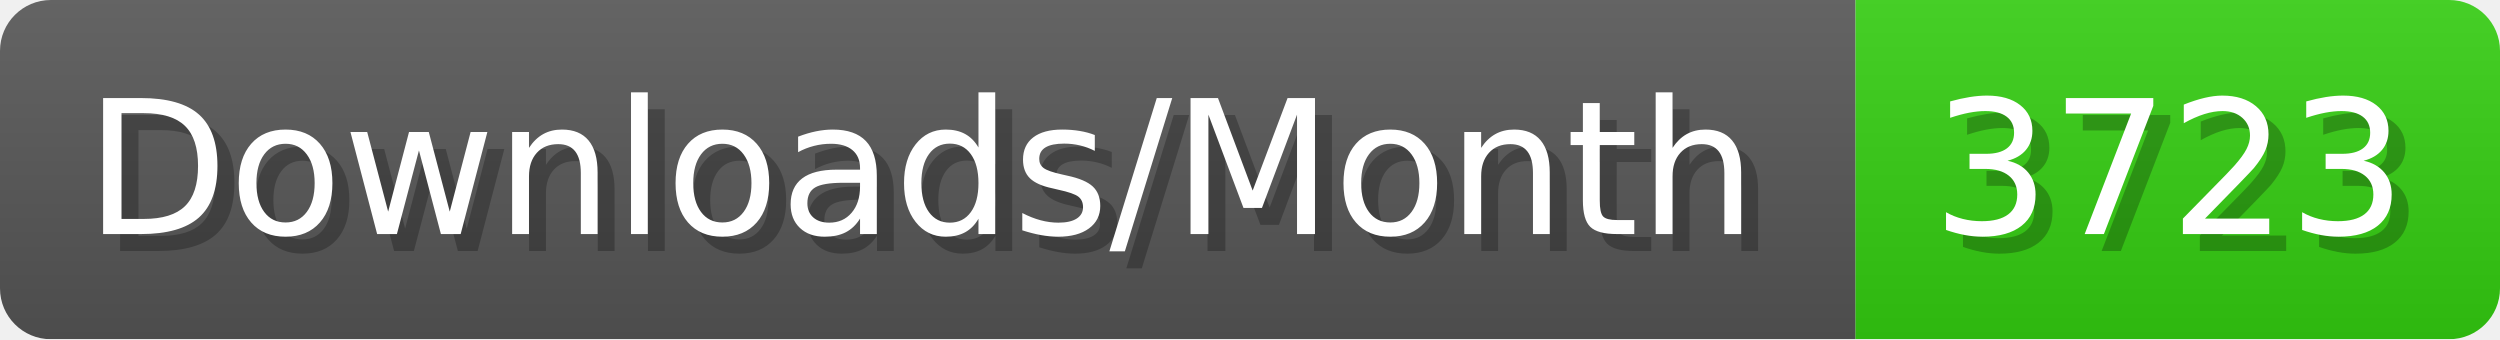
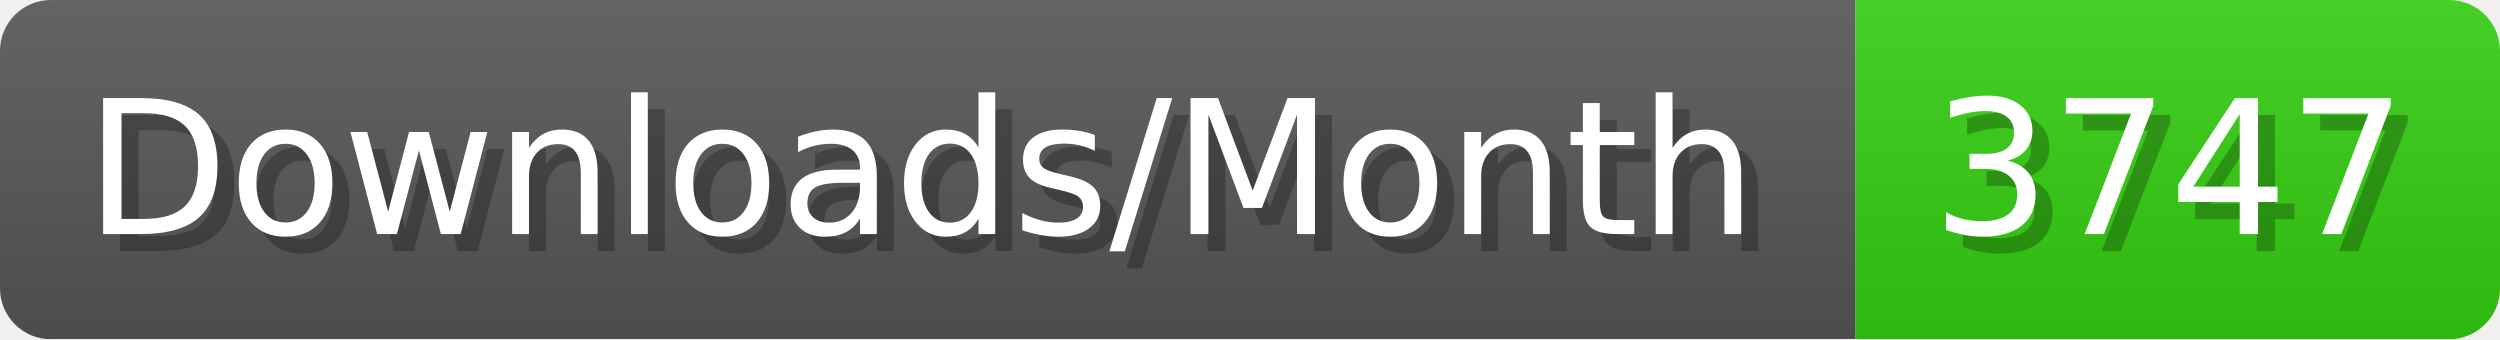
- <svg xmlns="http://www.w3.org/2000/svg" width="147.4" height="20" viewBox="0 0 1474 200" role="img" aria-label="Downloads/Month: 3723">
+ <svg xmlns="http://www.w3.org/2000/svg" width="147.4" height="20" viewBox="0 0 1474 200" role="img" aria-label="Downloads/Month: 3747">
  <linearGradient id="YlXUI" x2="0" y2="100%">
    <stop offset="0" stop-opacity=".1" stop-color="#EEE" />
    <stop offset="1" stop-opacity=".1" />
  </linearGradient>
  <mask id="JHhop">
    <rect width="1474" height="200" rx="30" fill="#FFF" />
  </mask>
  <g mask="url(#JHhop)">
    <rect width="1094" height="200" fill="#555" />
    <rect width="380" height="200" fill="#3C1" x="1094" />
    <rect width="1474" height="200" fill="url(#YlXUI)" />
  </g>
  <g aria-hidden="true" fill="#fff" text-anchor="start" font-family="Verdana,DejaVu Sans,sans-serif" font-size="110">
    <text x="60" y="148" textLength="994" fill="#000" opacity="0.25">Downloads/Month</text>
    <text x="50" y="138" textLength="994">Downloads/Month</text>
-     <text x="1149" y="148" textLength="280" fill="#000" opacity="0.25">3723</text>
-     <text x="1139" y="138" textLength="280">3723</text>
+     <text x="1149" y="148" textLength="280" fill="#000" opacity="0.25">3747</text>
+     <text x="1139" y="138" textLength="280">3747</text>
  </g>
</svg>
